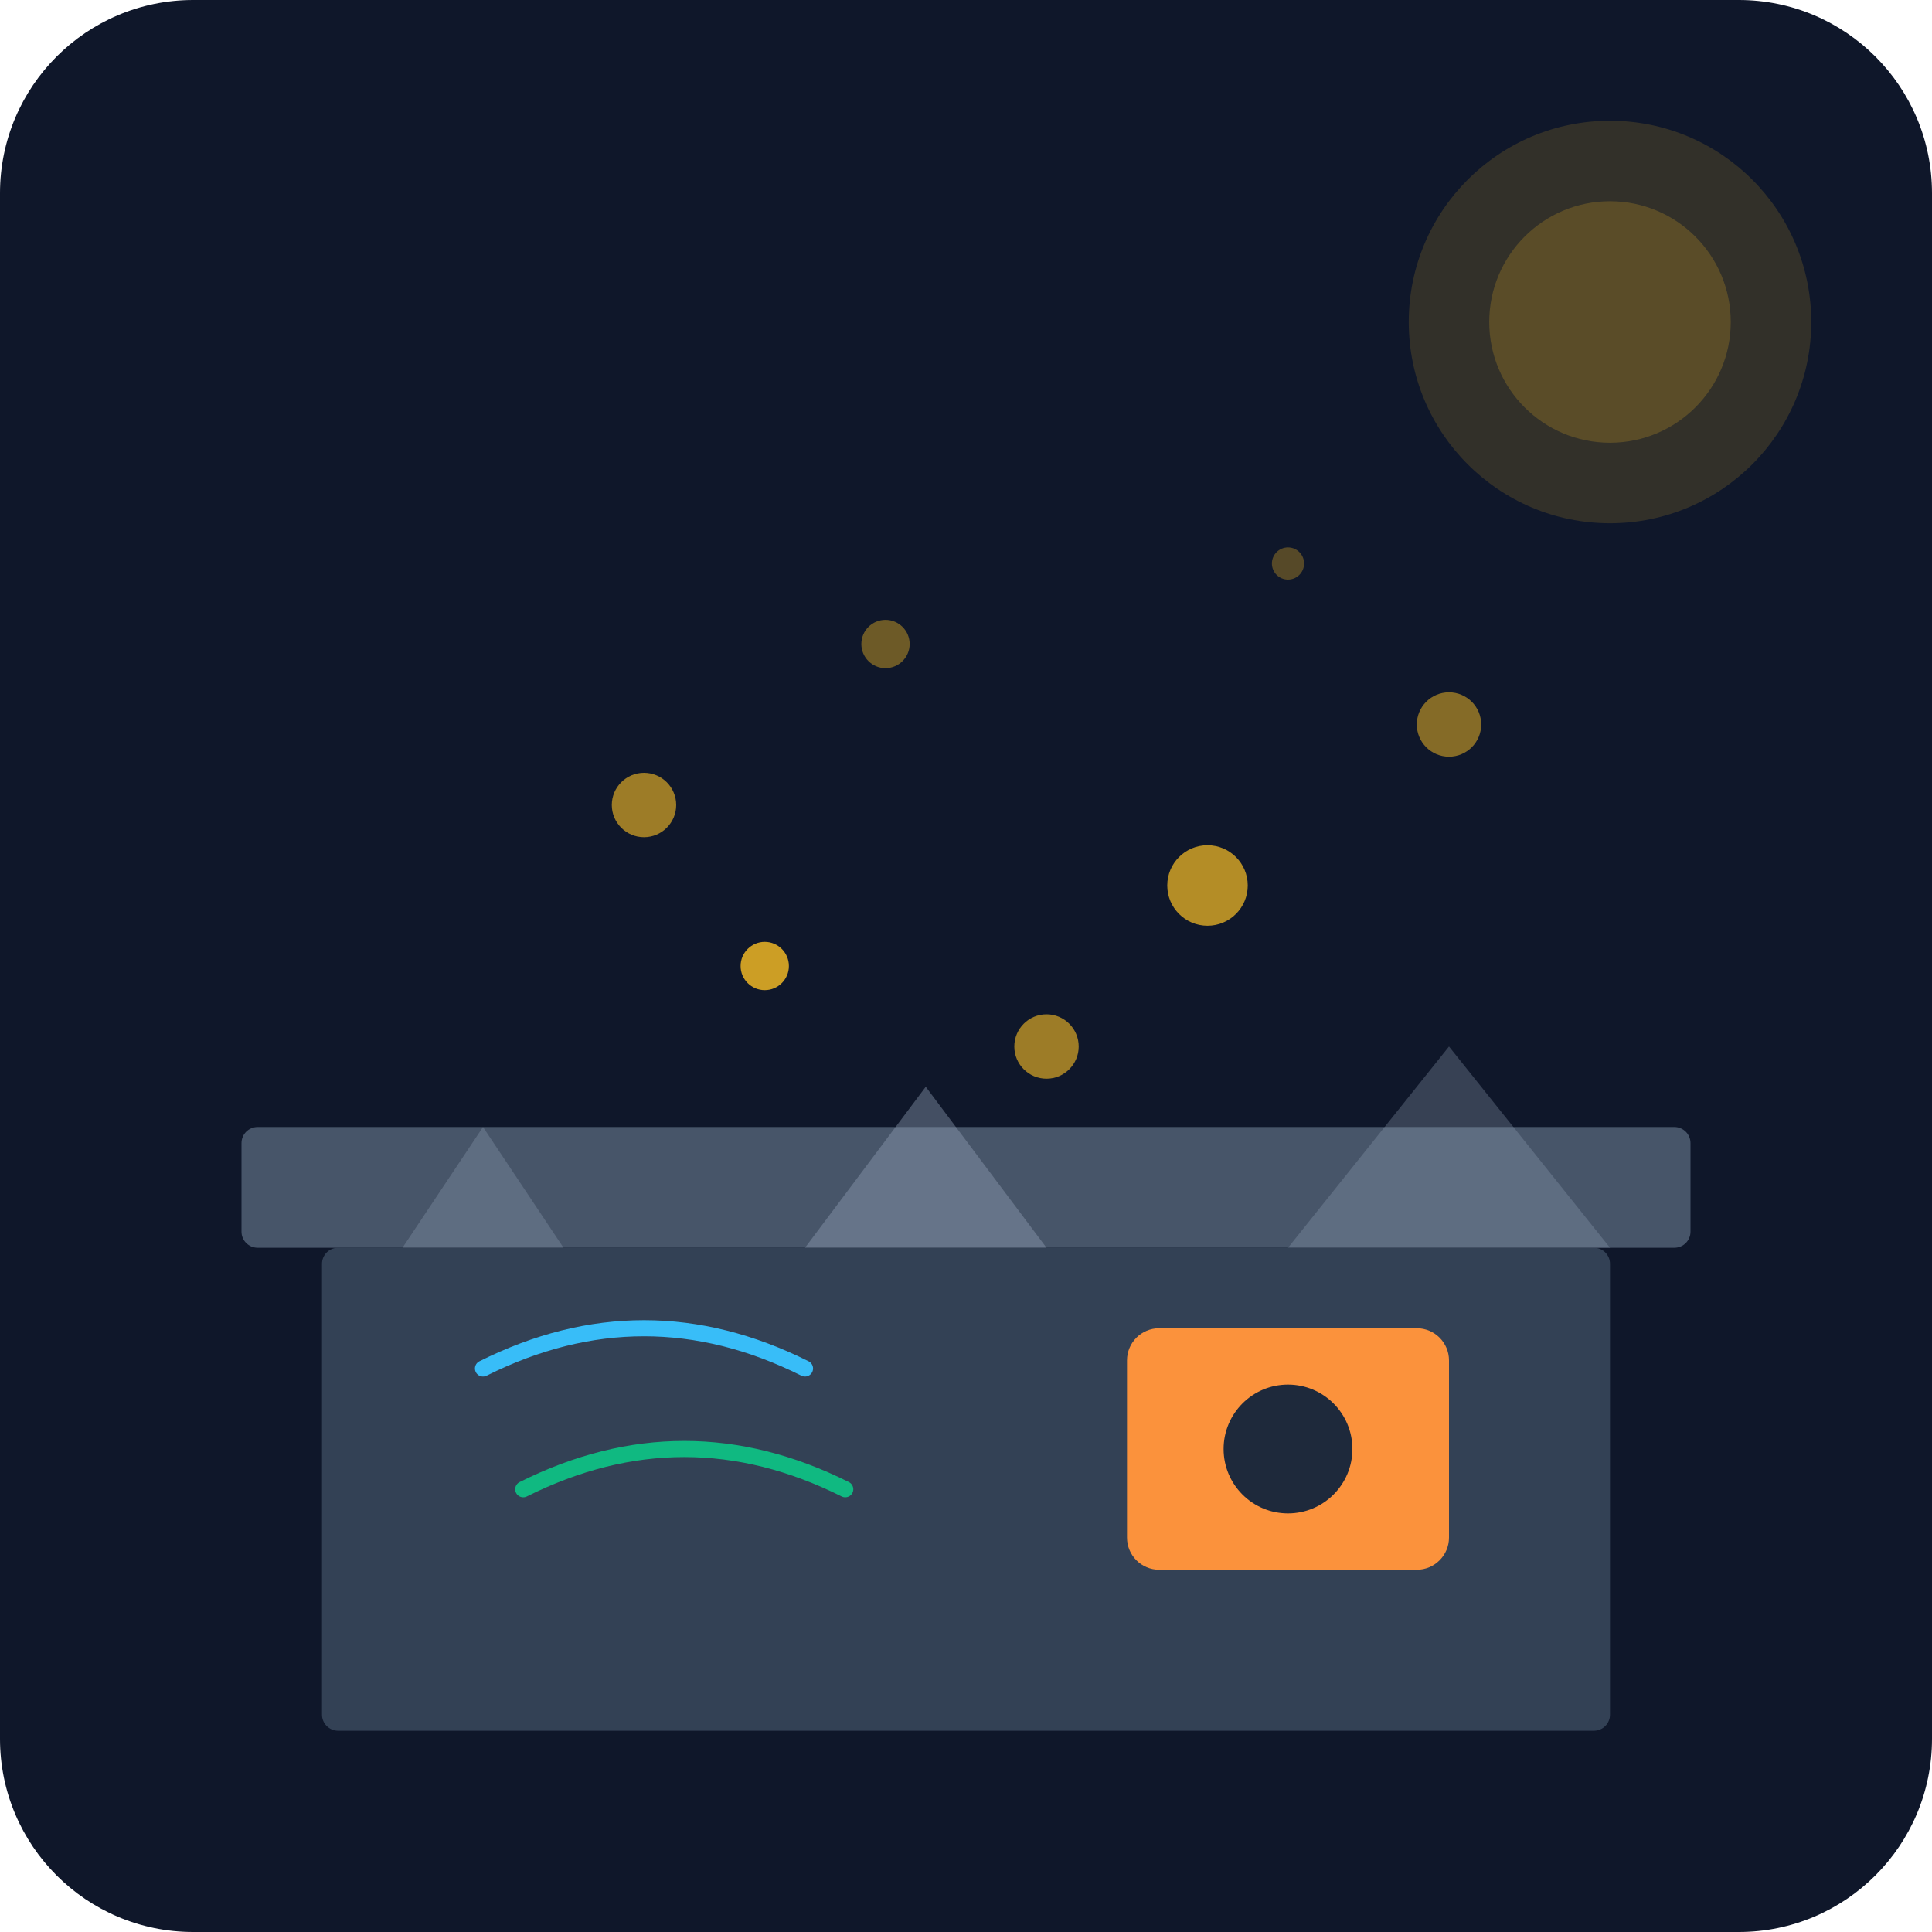
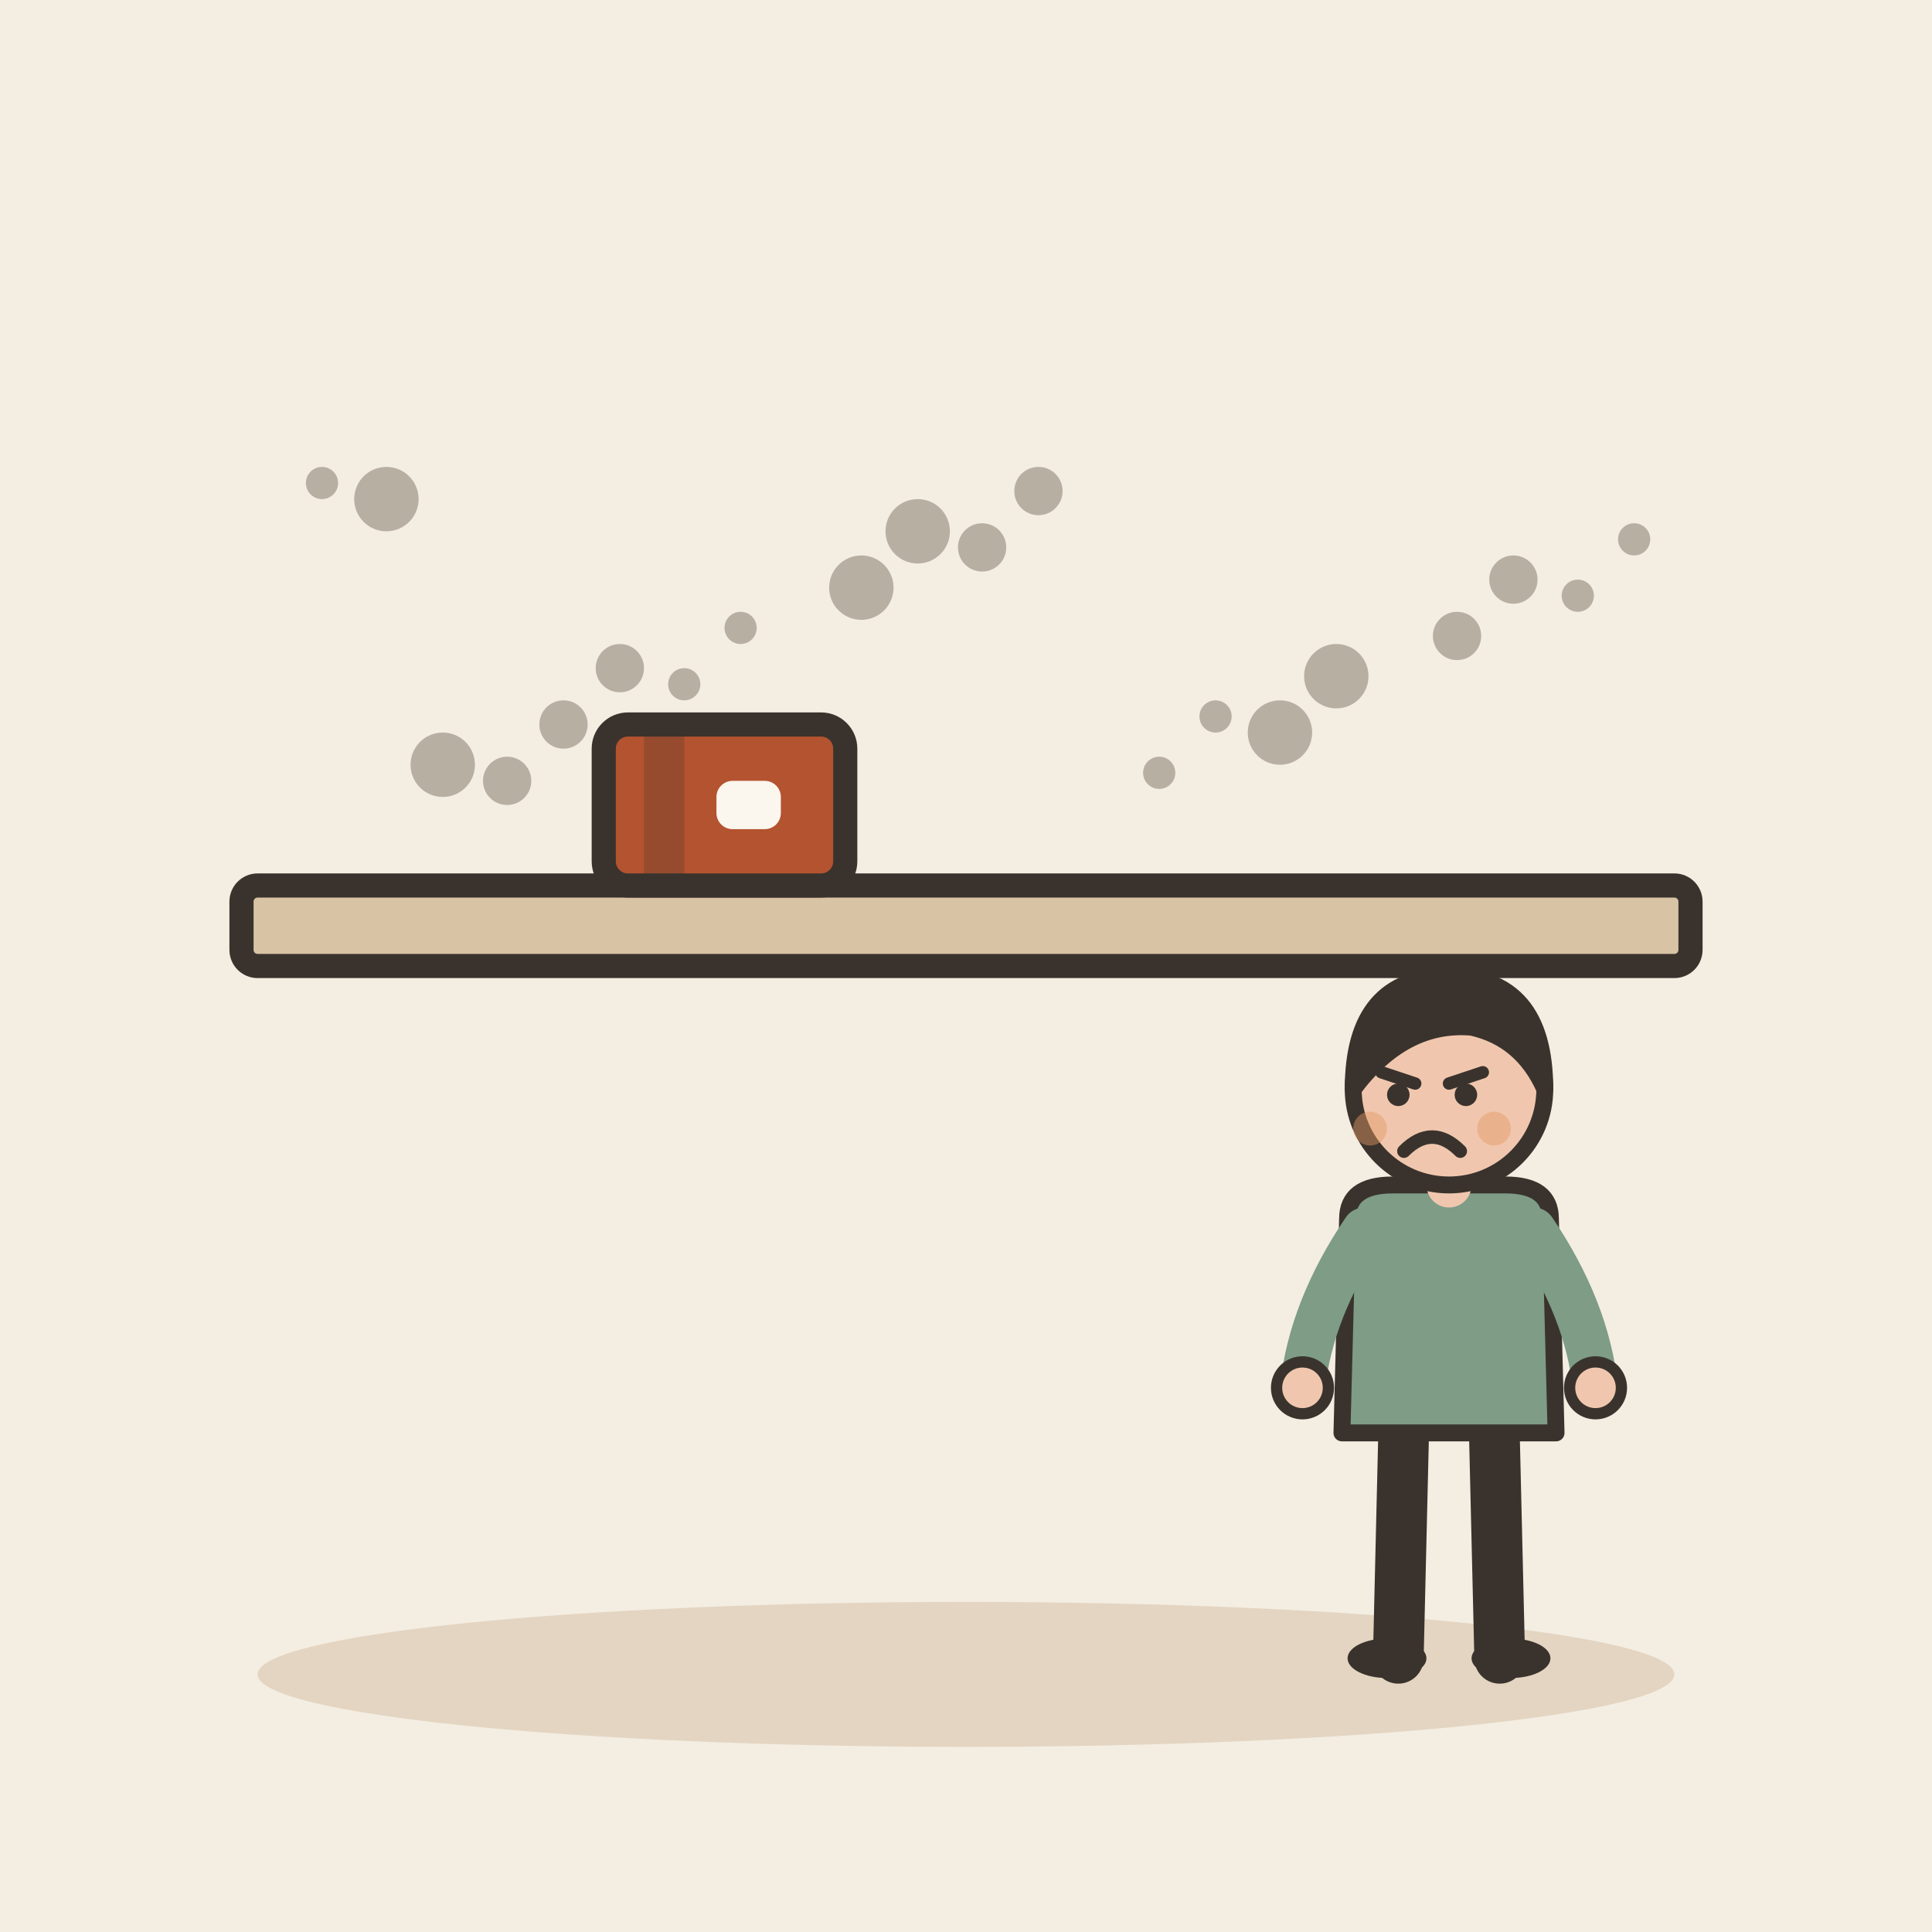
- <svg xmlns="http://www.w3.org/2000/svg" viewBox="0 0 240 240">
-   <defs>
-     <linearGradient id="bgGrad" x1="0" y1="0" x2="0" y2="240">
-       <stop offset="0%" stop-color="#0f172a" />
-       <stop offset="100%" stop-color="#1e293b" />
-     </linearGradient>
-   </defs>
-   <rect width="240" height="240" rx="24" fill="url(#bgGrad)" />
-   <rect x="30" y="140" width="180" height="15" rx="2" fill="#475569" />
-   <rect x="40" y="155" width="160" height="60" rx="2" fill="#334155" />
-   <circle cx="80" cy="100" r="4" fill="#fbbf24" opacity="0.6" />
-   <circle cx="110" cy="80" r="3" fill="#fbbf24" opacity="0.4" />
-   <circle cx="150" cy="110" r="5" fill="#fbbf24" opacity="0.7" />
-   <circle cx="180" cy="90" r="4" fill="#fbbf24" opacity="0.5" />
-   <circle cx="95" cy="120" r="3" fill="#fbbf24" opacity="0.8" />
-   <circle cx="130" cy="130" r="4" fill="#fbbf24" opacity="0.6" />
-   <circle cx="160" cy="70" r="2" fill="#fbbf24" opacity="0.3" />
-   <path d="M50 155 L60 140 L70 155 Z" fill="#94a3b8" opacity="0.3" />
-   <path d="M100 155 L115 135 L130 155 Z" fill="#94a3b8" opacity="0.4" />
-   <path d="M160 155 L180 130 L200 155 Z" fill="#94a3b8" opacity="0.3" />
-   <rect x="140" y="165" width="40" height="30" rx="4" fill="#fb923c" />
-   <circle cx="160" cy="180" r="8" fill="#1e293b" />
-   <path d="M60 170 Q 80 160 100 170" stroke="#38bdf8" stroke-width="2" fill="none" stroke-linecap="round" />
-   <path d="M65 185 Q 85 175 105 185" stroke="#10b981" stroke-width="2" fill="none" stroke-linecap="round" />
-   <circle cx="200" cy="40" r="25" fill="#fbbf24" opacity="0.15" />
-   <circle cx="200" cy="40" r="15" fill="#fbbf24" opacity="0.2" />
+ <svg xmlns="http://www.w3.org/2000/svg" viewBox="0 0 240 240" data-style="editorial">
+   <rect width="240" height="240" fill="#F4EDE2" />
+   <ellipse cx="120" cy="208" rx="88" ry="9" fill="#E3D5C1" />
+   <rect x="30" y="110" width="180" height="10" rx="2" fill="#D8C3A5" stroke="#3A332D" stroke-width="3" stroke-linecap="round" stroke-linejoin="round" />
+   <circle cx="40" cy="60" r="2" fill="#8F857A" opacity="0.6" />
+   <circle cx="77" cy="83" r="3" fill="#8F857A" opacity="0.6" />
+   <circle cx="114" cy="66" r="4" fill="#8F857A" opacity="0.6" />
+   <circle cx="151" cy="89" r="2" fill="#8F857A" opacity="0.6" />
+   <circle cx="188" cy="72" r="3" fill="#8F857A" opacity="0.6" />
+   <circle cx="55" cy="95" r="4" fill="#8F857A" opacity="0.6" />
+   <circle cx="92" cy="78" r="2" fill="#8F857A" opacity="0.6" />
+   <circle cx="129" cy="61" r="3" fill="#8F857A" opacity="0.6" />
+   <circle cx="166" cy="84" r="4" fill="#8F857A" opacity="0.6" />
+   <circle cx="203" cy="67" r="2" fill="#8F857A" opacity="0.6" />
+   <circle cx="70" cy="90" r="3" fill="#8F857A" opacity="0.6" />
+   <circle cx="107" cy="73" r="4" fill="#8F857A" opacity="0.6" />
+   <circle cx="144" cy="96" r="2" fill="#8F857A" opacity="0.6" />
+   <circle cx="181" cy="79" r="3" fill="#8F857A" opacity="0.6" />
+   <circle cx="48" cy="62" r="4" fill="#8F857A" opacity="0.6" />
+   <circle cx="85" cy="85" r="2" fill="#8F857A" opacity="0.6" />
+   <circle cx="122" cy="68" r="3" fill="#8F857A" opacity="0.6" />
+   <circle cx="159" cy="91" r="4" fill="#8F857A" opacity="0.6" />
+   <circle cx="196" cy="74" r="2" fill="#8F857A" opacity="0.6" />
+   <circle cx="63" cy="97" r="3" fill="#8F857A" opacity="0.6" />
+   <g transform="translate(90 100)">
+     <rect x="-15" y="-10" width="30" height="20" rx="3" fill="#B4532F" stroke="#3A332D" stroke-width="3" stroke-linecap="round" stroke-linejoin="round" />
+     <rect x="-10" y="-10" width="5" height="20" rx="0" fill="#3A332D" opacity="0.25" />
+     <rect x="-1" y="-3" width="8" height="6" rx="2" fill="#FBF6EE" />
+   </g>
+   <g transform="translate(180 206) scale(0.7 0.7)">
+     <path d="M-8 -42L-9 0" stroke="#3A332D" stroke-width="9" stroke-linecap="round" fill="none" />
+     <path d="M8 -42L9 0" stroke="#3A332D" stroke-width="9" stroke-linecap="round" fill="none" />
+     <ellipse cx="-11" cy="0" rx="7" ry="3.5" fill="#3A332D" />
+     <ellipse cx="11" cy="0" rx="7" ry="3.5" fill="#3A332D" />
+     <path d="M-18 -78Q-18 -84 -10 -84L10 -84Q18 -84 18 -78L19 -40L-19 -40Z" fill="#7E9C86" stroke="#3A332D" stroke-width="3" stroke-linecap="round" stroke-linejoin="round" />
+     <path d="M-15 -76Q-24.5 -62 -26 -48" fill="none" stroke="#7E9C86" stroke-width="8" stroke-linecap="round" stroke-linejoin="round" />
+     <circle cx="-26" cy="-48" r="4.6" fill="#F0C7AE" stroke="#3A332D" stroke-linecap="round" stroke-linejoin="round" stroke-width="2" />
+     <path d="M15 -76Q24.5 -62 26 -48" fill="none" stroke="#7E9C86" stroke-width="8" stroke-linecap="round" stroke-linejoin="round" />
+     <circle cx="26" cy="-48" r="4.6" fill="#F0C7AE" stroke="#3A332D" stroke-linecap="round" stroke-linejoin="round" stroke-width="2" />
+     <path d="M0 -84L0 -88" stroke="#F0C7AE" stroke-width="8" stroke-linecap="round" fill="none" />
+     <circle cx="0" cy="-101" r="17" fill="#F0C7AE" stroke="#3A332D" stroke-width="3" stroke-linecap="round" stroke-linejoin="round" />
+     <path d="M-17 -101Q-17 -121 0 -121Q17 -121 17 -101Q13 -110 4 -112Q-8 -113 -17 -101Z" fill="#3A332D" stroke="#3A332D" stroke-width="3" stroke-linecap="round" stroke-linejoin="round" />
+     <path d="M-12 -104L-6 -102" fill="none" stroke="#3A332D" stroke-width="2.2" stroke-linecap="round" stroke-linejoin="round" />
+     <path d="M6 -104L0 -102" fill="none" stroke="#3A332D" stroke-width="2.2" stroke-linecap="round" stroke-linejoin="round" />
+     <circle cx="-9" cy="-100" r="2" fill="#3A332D" />
+     <circle cx="3" cy="-100" r="2" fill="#3A332D" />
+     <path d="M-8 -90Q-3 -95 2 -90" fill="none" stroke="#3A332D" stroke-width="2.4" stroke-linecap="round" stroke-linejoin="round" />
+     <circle cx="-14" cy="-94" r="3" fill="#E39A62" opacity="0.45" />
+     <circle cx="8" cy="-94" r="3" fill="#E39A62" opacity="0.45" />
+   </g>
</svg>
